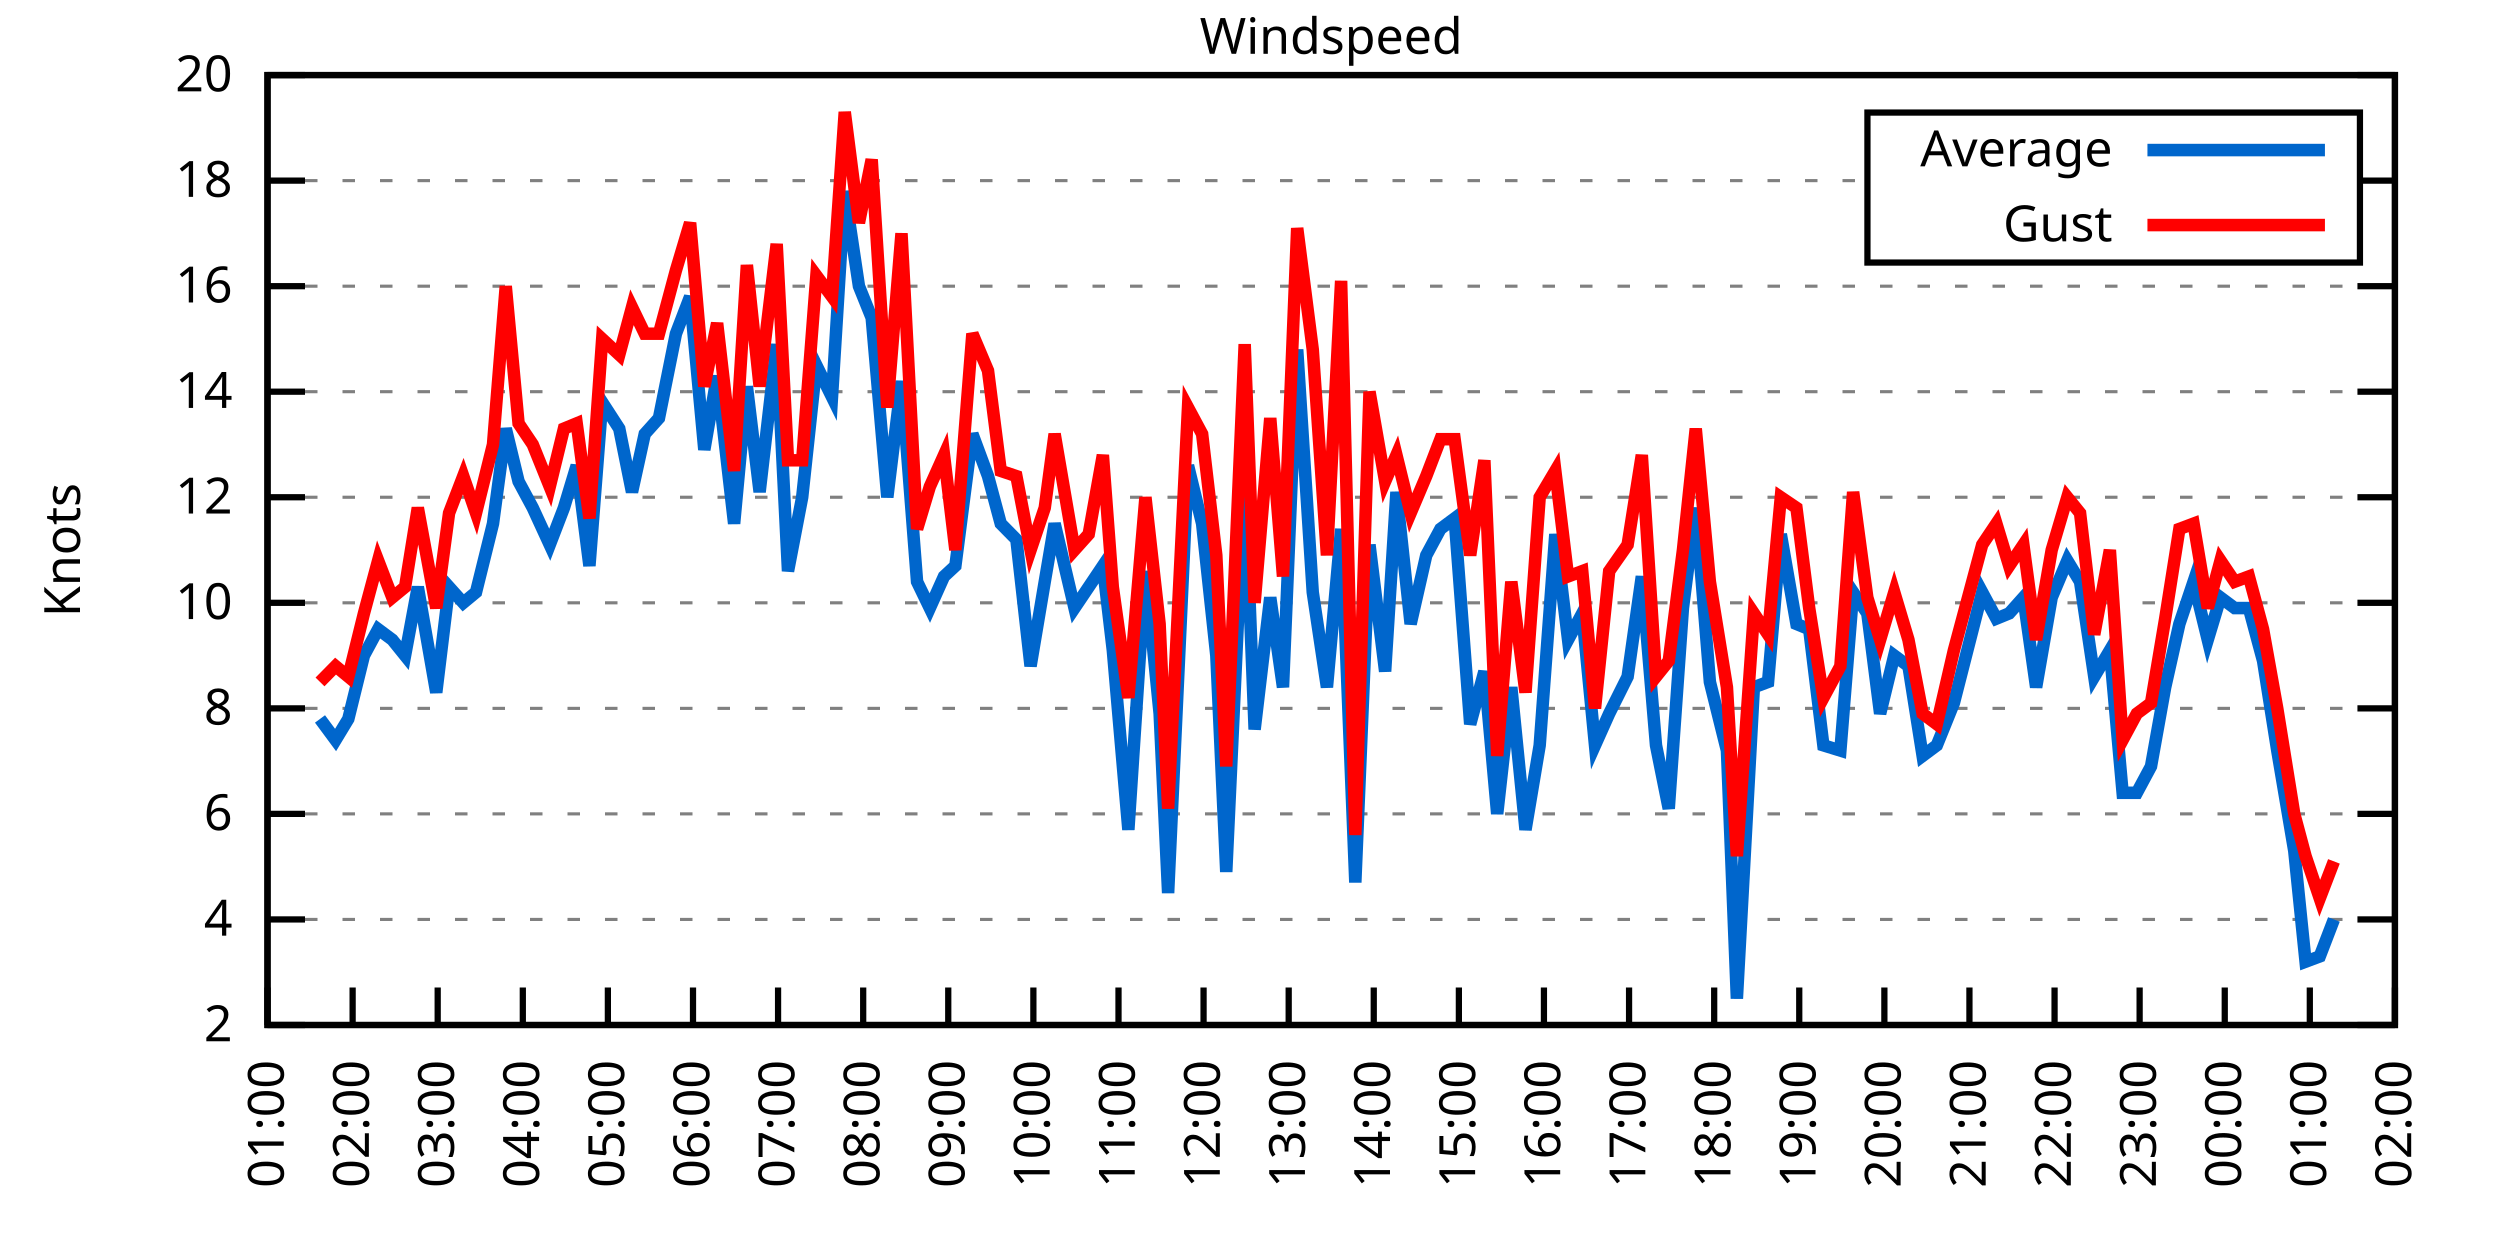
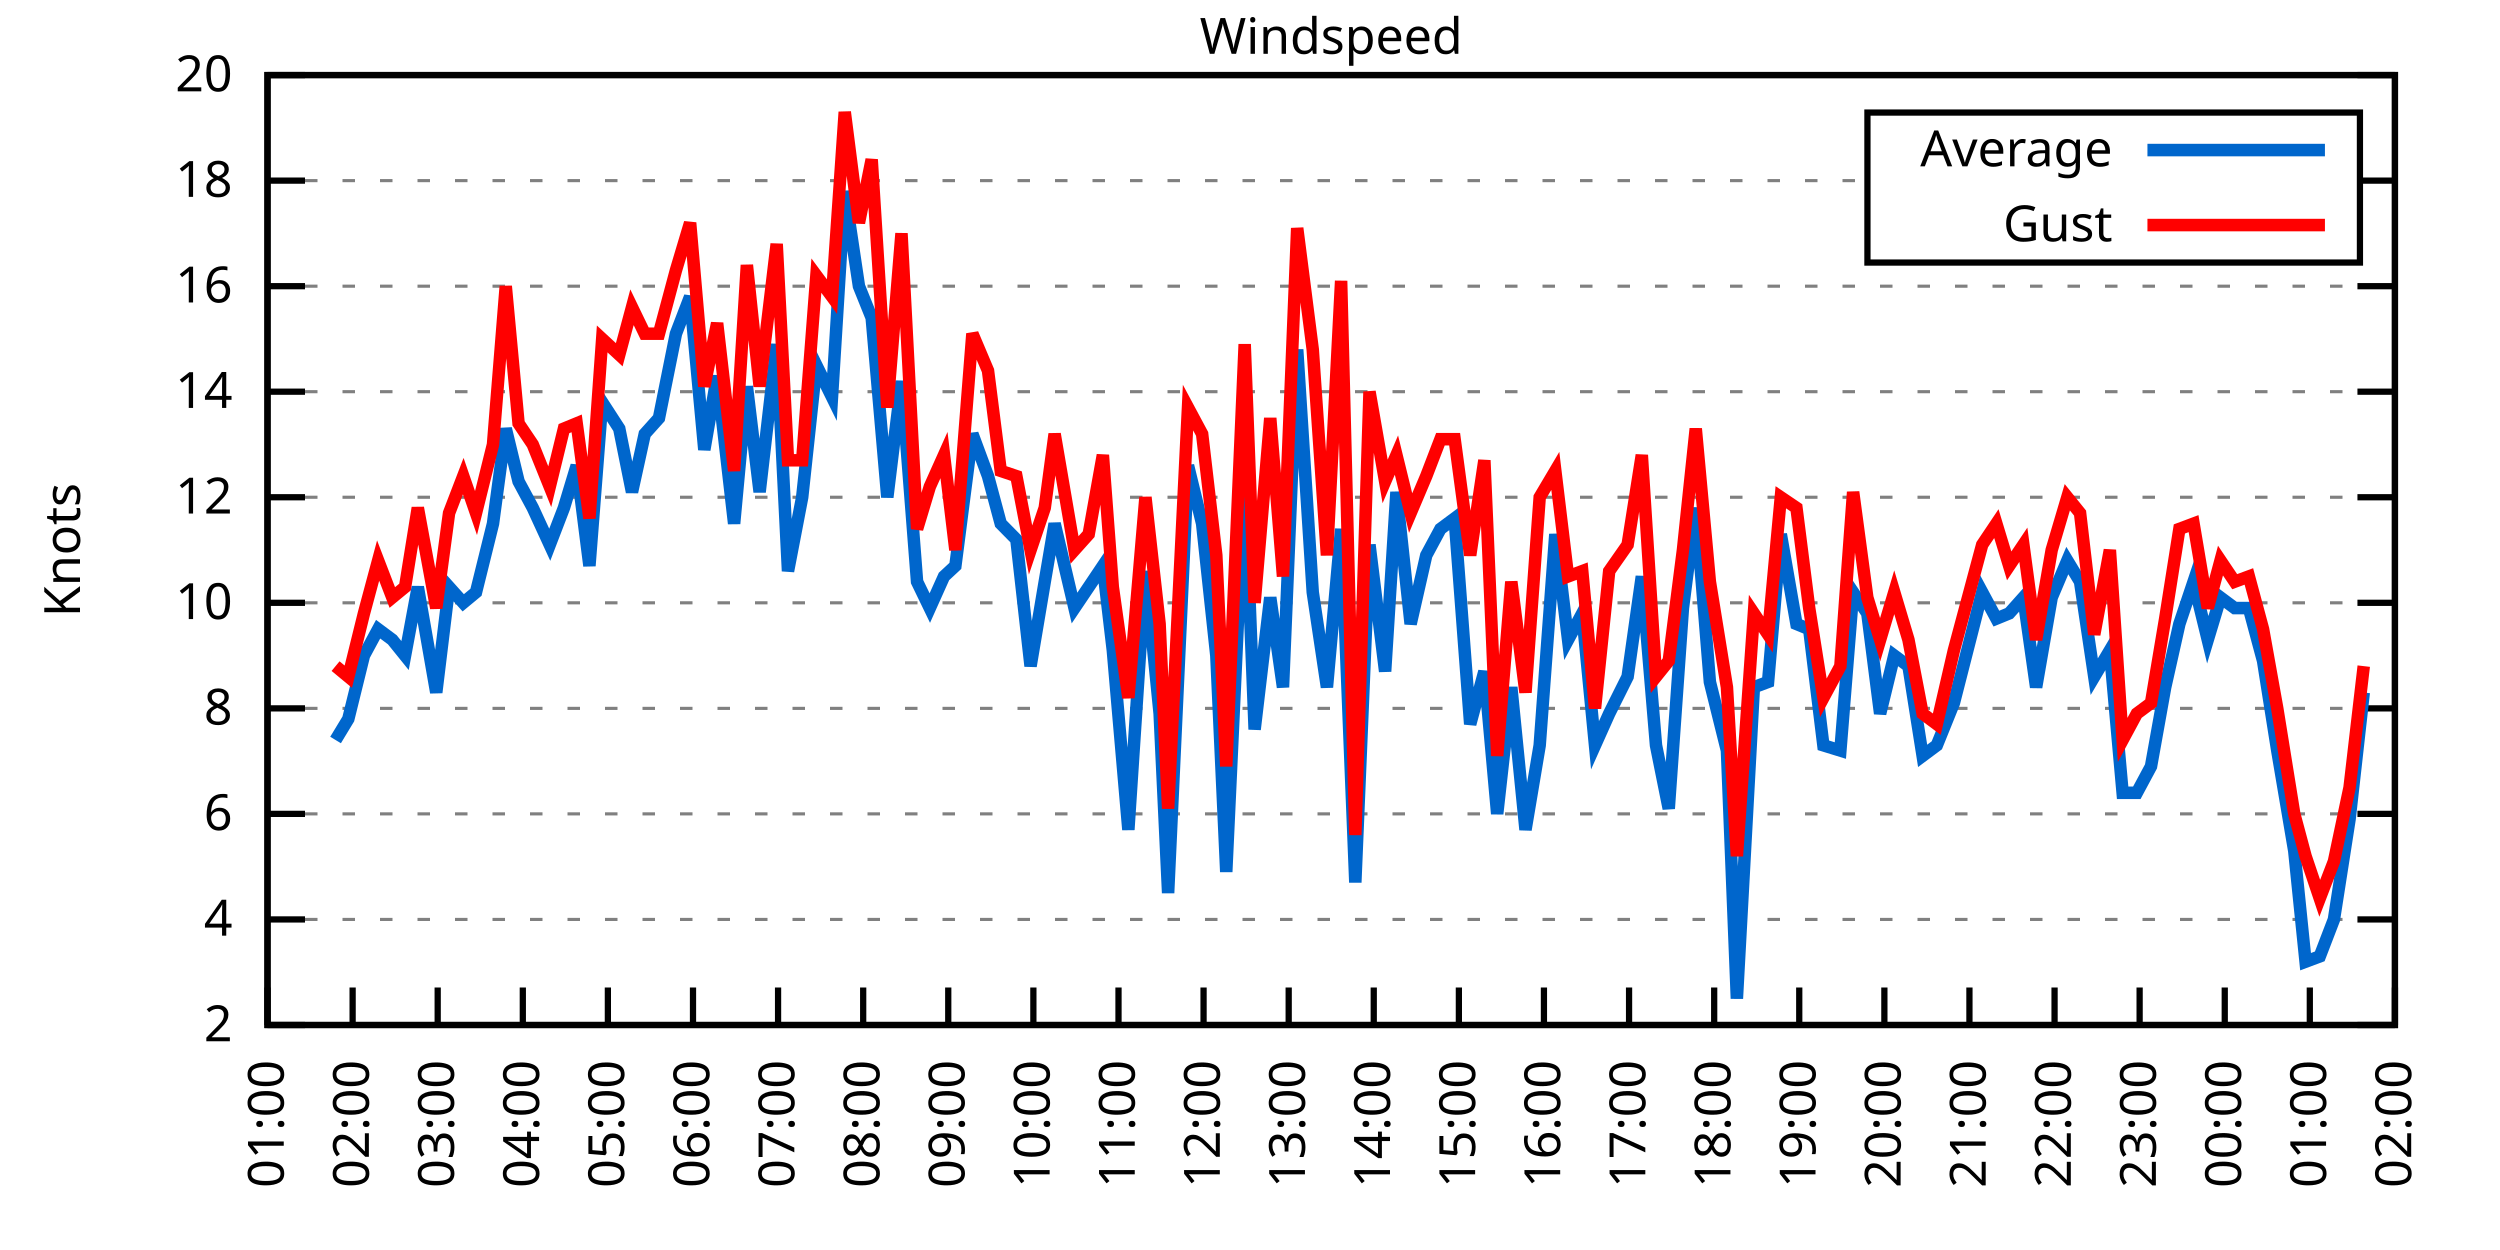
<svg xmlns="http://www.w3.org/2000/svg" xmlns:xlink="http://www.w3.org/1999/xlink" width="400" height="200" viewBox="0 0 400 200">
  <g id="gnuplot_canvas">
    <rect x="0" y="0" width="400" height="200" fill="none" />
    <defs>
      <circle id="gpDot" r="0.5" stroke-width="0.5" stroke="currentColor" />
      <path id="gpPt0" stroke-width="0.333" stroke="currentColor" d="M-1,0 h2 M0,-1 v2" />
      <path id="gpPt1" stroke-width="0.333" stroke="currentColor" d="M-1,-1 L1,1 M1,-1 L-1,1" />
      <path id="gpPt2" stroke-width="0.333" stroke="currentColor" d="M-1,0 L1,0 M0,-1 L0,1 M-1,-1 L1,1 M-1,1 L1,-1" />
      <rect id="gpPt3" stroke-width="0.333" stroke="currentColor" x="-1" y="-1" width="2" height="2" />
      <rect id="gpPt4" stroke-width="0.333" stroke="currentColor" fill="currentColor" x="-1" y="-1" width="2" height="2" />
      <circle id="gpPt5" stroke-width="0.333" stroke="currentColor" cx="0" cy="0" r="1" />
      <use xlink:href="#gpPt5" id="gpPt6" fill="currentColor" stroke="none" />
      <path id="gpPt7" stroke-width="0.333" stroke="currentColor" d="M0,-1.33 L-1.33,0.67 L1.33,0.67 z" />
      <use xlink:href="#gpPt7" id="gpPt8" fill="currentColor" stroke="none" />
      <use xlink:href="#gpPt7" id="gpPt9" stroke="currentColor" transform="rotate(180)" />
      <use xlink:href="#gpPt9" id="gpPt10" fill="currentColor" stroke="none" />
      <use xlink:href="#gpPt3" id="gpPt11" stroke="currentColor" transform="rotate(45)" />
      <use xlink:href="#gpPt11" id="gpPt12" fill="currentColor" stroke="none" />
      <path id="gpPt13" stroke-width="0.333" stroke="currentColor" d="M0,1.330 L1.265,0.411 L0.782,-1.067 L-0.782,-1.076 L-1.265,0.411 z" />
      <use xlink:href="#gpPt13" id="gpPt14" fill="currentColor" stroke="none" />
      <filter id="textbox" filterUnits="objectBoundingBox" x="0" y="0" height="1" width="1">
        <feFlood flood-color="white" flood-opacity="1" result="bgnd" />
        <feComposite in="SourceGraphic" in2="bgnd" operator="atop" />
      </filter>
      <filter id="greybox" filterUnits="objectBoundingBox" x="0" y="0" height="1" width="1">
        <feFlood flood-color="lightgrey" flood-opacity="1" result="grey" />
        <feComposite in="SourceGraphic" in2="grey" operator="atop" />
      </filter>
    </defs>
    <g fill="none" color="white" stroke="currentColor" stroke-width="1.00" stroke-linecap="butt" stroke-linejoin="miter">
</g>
    <g fill="none" color="black" stroke="currentColor" stroke-width="1.00" stroke-linecap="butt" stroke-linejoin="miter">
      <g stroke="none" shape-rendering="crispEdges">
        <polygon fill="rgb(255, 255, 255)" points="42.80,164.00 383.18,164.00 383.18,12.02 42.80,12.02 " />
      </g>
    </g>
    <g fill="none" color="black" stroke="currentColor" stroke-width="1.00" stroke-linecap="butt" stroke-linejoin="miter">
</g>
    <g fill="none" color="black" stroke="black" stroke-width="0.50" stroke-linecap="butt" stroke-linejoin="miter">
</g>
    <g fill="none" color="gray" stroke="currentColor" stroke-width="0.50" stroke-linecap="butt" stroke-linejoin="miter">
      <path stroke="gray" stroke-dasharray="2,4" class="gridline" d="M42.80,164.00 L383.19,164.00  " />
    </g>
    <g fill="none" color="gray" stroke="gray" stroke-width="1.00" stroke-linecap="butt" stroke-linejoin="miter">
</g>
    <g fill="none" color="black" stroke="currentColor" stroke-width="1.00" stroke-linecap="butt" stroke-linejoin="miter">
      <path stroke="black" d="M42.80,164.00 L48.80,164.00 M383.19,164.00 L377.19,164.00  " />
      <g transform="translate(37.20,166.60)" stroke="none" fill="black" font-family="Sans" font-size="8.00" text-anchor="end">
        <text>
          <tspan font-family="Sans"> 2</tspan>
        </text>
      </g>
    </g>
    <g fill="none" color="black" stroke="currentColor" stroke-width="1.00" stroke-linecap="butt" stroke-linejoin="miter">
</g>
    <g fill="none" color="black" stroke="black" stroke-width="0.50" stroke-linecap="butt" stroke-linejoin="miter">
</g>
    <g fill="none" color="gray" stroke="currentColor" stroke-width="0.50" stroke-linecap="butt" stroke-linejoin="miter">
      <path stroke="gray" stroke-dasharray="2,4" class="gridline" d="M42.80,147.11 L383.19,147.11  " />
    </g>
    <g fill="none" color="gray" stroke="gray" stroke-width="1.00" stroke-linecap="butt" stroke-linejoin="miter">
</g>
    <g fill="none" color="black" stroke="currentColor" stroke-width="1.00" stroke-linecap="butt" stroke-linejoin="miter">
      <path stroke="black" d="M42.80,147.11 L48.80,147.11 M383.19,147.11 L377.19,147.11  " />
      <g transform="translate(37.20,149.71)" stroke="none" fill="black" font-family="Sans" font-size="8.00" text-anchor="end">
        <text>
          <tspan font-family="Sans"> 4</tspan>
        </text>
      </g>
    </g>
    <g fill="none" color="black" stroke="currentColor" stroke-width="1.00" stroke-linecap="butt" stroke-linejoin="miter">
</g>
    <g fill="none" color="black" stroke="black" stroke-width="0.50" stroke-linecap="butt" stroke-linejoin="miter">
</g>
    <g fill="none" color="gray" stroke="currentColor" stroke-width="0.50" stroke-linecap="butt" stroke-linejoin="miter">
      <path stroke="gray" stroke-dasharray="2,4" class="gridline" d="M42.80,130.22 L383.19,130.22  " />
    </g>
    <g fill="none" color="gray" stroke="gray" stroke-width="1.00" stroke-linecap="butt" stroke-linejoin="miter">
</g>
    <g fill="none" color="black" stroke="currentColor" stroke-width="1.00" stroke-linecap="butt" stroke-linejoin="miter">
      <path stroke="black" d="M42.80,130.22 L48.80,130.22 M383.19,130.22 L377.19,130.22  " />
      <g transform="translate(37.20,132.82)" stroke="none" fill="black" font-family="Sans" font-size="8.00" text-anchor="end">
        <text>
          <tspan font-family="Sans"> 6</tspan>
        </text>
      </g>
    </g>
    <g fill="none" color="black" stroke="currentColor" stroke-width="1.00" stroke-linecap="butt" stroke-linejoin="miter">
</g>
    <g fill="none" color="black" stroke="black" stroke-width="0.50" stroke-linecap="butt" stroke-linejoin="miter">
</g>
    <g fill="none" color="gray" stroke="currentColor" stroke-width="0.50" stroke-linecap="butt" stroke-linejoin="miter">
      <path stroke="gray" stroke-dasharray="2,4" class="gridline" d="M42.80,113.34 L383.19,113.34  " />
    </g>
    <g fill="none" color="gray" stroke="gray" stroke-width="1.00" stroke-linecap="butt" stroke-linejoin="miter">
</g>
    <g fill="none" color="black" stroke="currentColor" stroke-width="1.00" stroke-linecap="butt" stroke-linejoin="miter">
      <path stroke="black" d="M42.80,113.34 L48.80,113.34 M383.19,113.34 L377.19,113.34  " />
      <g transform="translate(37.20,115.94)" stroke="none" fill="black" font-family="Sans" font-size="8.00" text-anchor="end">
        <text>
          <tspan font-family="Sans"> 8</tspan>
        </text>
      </g>
    </g>
    <g fill="none" color="black" stroke="currentColor" stroke-width="1.00" stroke-linecap="butt" stroke-linejoin="miter">
</g>
    <g fill="none" color="black" stroke="black" stroke-width="0.50" stroke-linecap="butt" stroke-linejoin="miter">
</g>
    <g fill="none" color="gray" stroke="currentColor" stroke-width="0.50" stroke-linecap="butt" stroke-linejoin="miter">
      <path stroke="gray" stroke-dasharray="2,4" class="gridline" d="M42.80,96.45 L383.19,96.45  " />
    </g>
    <g fill="none" color="gray" stroke="gray" stroke-width="1.00" stroke-linecap="butt" stroke-linejoin="miter">
</g>
    <g fill="none" color="black" stroke="currentColor" stroke-width="1.00" stroke-linecap="butt" stroke-linejoin="miter">
      <path stroke="black" d="M42.80,96.45 L48.80,96.45 M383.19,96.45 L377.19,96.45  " />
      <g transform="translate(37.20,99.05)" stroke="none" fill="black" font-family="Sans" font-size="8.00" text-anchor="end">
        <text>
          <tspan font-family="Sans"> 10</tspan>
        </text>
      </g>
    </g>
    <g fill="none" color="black" stroke="currentColor" stroke-width="1.00" stroke-linecap="butt" stroke-linejoin="miter">
</g>
    <g fill="none" color="black" stroke="black" stroke-width="0.50" stroke-linecap="butt" stroke-linejoin="miter">
</g>
    <g fill="none" color="gray" stroke="currentColor" stroke-width="0.50" stroke-linecap="butt" stroke-linejoin="miter">
      <path stroke="gray" stroke-dasharray="2,4" class="gridline" d="M42.80,79.56 L383.19,79.56  " />
    </g>
    <g fill="none" color="gray" stroke="gray" stroke-width="1.00" stroke-linecap="butt" stroke-linejoin="miter">
</g>
    <g fill="none" color="black" stroke="currentColor" stroke-width="1.00" stroke-linecap="butt" stroke-linejoin="miter">
      <path stroke="black" d="M42.80,79.56 L48.80,79.56 M383.19,79.56 L377.19,79.56  " />
      <g transform="translate(37.20,82.16)" stroke="none" fill="black" font-family="Sans" font-size="8.00" text-anchor="end">
        <text>
          <tspan font-family="Sans"> 12</tspan>
        </text>
      </g>
    </g>
    <g fill="none" color="black" stroke="currentColor" stroke-width="1.00" stroke-linecap="butt" stroke-linejoin="miter">
</g>
    <g fill="none" color="black" stroke="black" stroke-width="0.50" stroke-linecap="butt" stroke-linejoin="miter">
</g>
    <g fill="none" color="gray" stroke="currentColor" stroke-width="0.50" stroke-linecap="butt" stroke-linejoin="miter">
      <path stroke="gray" stroke-dasharray="2,4" class="gridline" d="M42.80,62.67 L383.19,62.67  " />
    </g>
    <g fill="none" color="gray" stroke="gray" stroke-width="1.00" stroke-linecap="butt" stroke-linejoin="miter">
</g>
    <g fill="none" color="black" stroke="currentColor" stroke-width="1.00" stroke-linecap="butt" stroke-linejoin="miter">
      <path stroke="black" d="M42.80,62.67 L48.80,62.67 M383.19,62.67 L377.19,62.67  " />
      <g transform="translate(37.20,65.27)" stroke="none" fill="black" font-family="Sans" font-size="8.00" text-anchor="end">
        <text>
          <tspan font-family="Sans"> 14</tspan>
        </text>
      </g>
    </g>
    <g fill="none" color="black" stroke="currentColor" stroke-width="1.00" stroke-linecap="butt" stroke-linejoin="miter">
</g>
    <g fill="none" color="black" stroke="black" stroke-width="0.50" stroke-linecap="butt" stroke-linejoin="miter">
</g>
    <g fill="none" color="gray" stroke="currentColor" stroke-width="0.50" stroke-linecap="butt" stroke-linejoin="miter">
      <path stroke="gray" stroke-dasharray="2,4" class="gridline" d="M42.80,45.79 L383.19,45.79  " />
    </g>
    <g fill="none" color="gray" stroke="gray" stroke-width="1.00" stroke-linecap="butt" stroke-linejoin="miter">
</g>
    <g fill="none" color="black" stroke="currentColor" stroke-width="1.00" stroke-linecap="butt" stroke-linejoin="miter">
      <path stroke="black" d="M42.80,45.79 L48.80,45.79 M383.19,45.79 L377.19,45.79  " />
      <g transform="translate(37.20,48.39)" stroke="none" fill="black" font-family="Sans" font-size="8.00" text-anchor="end">
        <text>
          <tspan font-family="Sans"> 16</tspan>
        </text>
      </g>
    </g>
    <g fill="none" color="black" stroke="currentColor" stroke-width="1.00" stroke-linecap="butt" stroke-linejoin="miter">
</g>
    <g fill="none" color="black" stroke="black" stroke-width="0.50" stroke-linecap="butt" stroke-linejoin="miter">
</g>
    <g fill="none" color="gray" stroke="currentColor" stroke-width="0.50" stroke-linecap="butt" stroke-linejoin="miter">
      <path stroke="gray" stroke-dasharray="2,4" class="gridline" d="M42.80,28.90 L298.79,28.90 M377.59,28.90 L383.19,28.90  " />
    </g>
    <g fill="none" color="gray" stroke="gray" stroke-width="1.00" stroke-linecap="butt" stroke-linejoin="miter">
</g>
    <g fill="none" color="black" stroke="currentColor" stroke-width="1.00" stroke-linecap="butt" stroke-linejoin="miter">
      <path stroke="black" d="M42.80,28.90 L48.80,28.90 M383.19,28.90 L377.19,28.90  " />
      <g transform="translate(37.20,31.50)" stroke="none" fill="black" font-family="Sans" font-size="8.00" text-anchor="end">
        <text>
          <tspan font-family="Sans"> 18</tspan>
        </text>
      </g>
    </g>
    <g fill="none" color="black" stroke="currentColor" stroke-width="1.00" stroke-linecap="butt" stroke-linejoin="miter">
</g>
    <g fill="none" color="black" stroke="black" stroke-width="0.50" stroke-linecap="butt" stroke-linejoin="miter">
</g>
    <g fill="none" color="gray" stroke="currentColor" stroke-width="0.50" stroke-linecap="butt" stroke-linejoin="miter">
      <path stroke="gray" stroke-dasharray="2,4" class="gridline" d="M42.80,12.01 L383.19,12.01  " />
    </g>
    <g fill="none" color="gray" stroke="gray" stroke-width="1.00" stroke-linecap="butt" stroke-linejoin="miter">
</g>
    <g fill="none" color="black" stroke="currentColor" stroke-width="1.00" stroke-linecap="butt" stroke-linejoin="miter">
      <path stroke="black" d="M42.80,12.01 L48.80,12.01 M383.19,12.01 L377.19,12.01  " />
      <g transform="translate(37.20,14.61)" stroke="none" fill="black" font-family="Sans" font-size="8.00" text-anchor="end">
        <text>
          <tspan font-family="Sans"> 20</tspan>
        </text>
      </g>
    </g>
    <g fill="none" color="black" stroke="currentColor" stroke-width="1.00" stroke-linecap="butt" stroke-linejoin="miter">
      <path stroke="black" d="M42.80,164.00 L42.80,158.00  " />
      <g transform="translate(45.40,169.60) rotate(270.00)" stroke="none" fill="black" font-family="Sans" font-size="8.00" text-anchor="end">
        <text>
          <tspan font-family="Sans">01:00</tspan>
        </text>
      </g>
    </g>
    <g fill="none" color="black" stroke="currentColor" stroke-width="1.00" stroke-linecap="butt" stroke-linejoin="miter">
      <path stroke="black" d="M56.42,164.00 L56.42,158.00  " />
      <g transform="translate(59.02,169.60) rotate(270.00)" stroke="none" fill="black" font-family="Sans" font-size="8.00" text-anchor="end">
        <text>
          <tspan font-family="Sans">02:00</tspan>
        </text>
      </g>
    </g>
    <g fill="none" color="black" stroke="currentColor" stroke-width="1.00" stroke-linecap="butt" stroke-linejoin="miter">
      <path stroke="black" d="M70.03,164.00 L70.03,158.00  " />
      <g transform="translate(72.63,169.60) rotate(270.00)" stroke="none" fill="black" font-family="Sans" font-size="8.00" text-anchor="end">
        <text>
          <tspan font-family="Sans">03:00</tspan>
        </text>
      </g>
    </g>
    <g fill="none" color="black" stroke="currentColor" stroke-width="1.00" stroke-linecap="butt" stroke-linejoin="miter">
      <path stroke="black" d="M83.65,164.00 L83.65,158.00  " />
      <g transform="translate(86.25,169.60) rotate(270.00)" stroke="none" fill="black" font-family="Sans" font-size="8.00" text-anchor="end">
        <text>
          <tspan font-family="Sans">04:00</tspan>
        </text>
      </g>
    </g>
    <g fill="none" color="black" stroke="currentColor" stroke-width="1.00" stroke-linecap="butt" stroke-linejoin="miter">
      <path stroke="black" d="M97.26,164.00 L97.26,158.00  " />
      <g transform="translate(99.86,169.60) rotate(270.00)" stroke="none" fill="black" font-family="Sans" font-size="8.00" text-anchor="end">
        <text>
          <tspan font-family="Sans">05:00</tspan>
        </text>
      </g>
    </g>
    <g fill="none" color="black" stroke="currentColor" stroke-width="1.00" stroke-linecap="butt" stroke-linejoin="miter">
      <path stroke="black" d="M110.88,164.00 L110.88,158.00  " />
      <g transform="translate(113.48,169.60) rotate(270.00)" stroke="none" fill="black" font-family="Sans" font-size="8.00" text-anchor="end">
        <text>
          <tspan font-family="Sans">06:00</tspan>
        </text>
      </g>
    </g>
    <g fill="none" color="black" stroke="currentColor" stroke-width="1.00" stroke-linecap="butt" stroke-linejoin="miter">
      <path stroke="black" d="M124.49,164.00 L124.49,158.00  " />
      <g transform="translate(127.09,169.60) rotate(270.00)" stroke="none" fill="black" font-family="Sans" font-size="8.00" text-anchor="end">
        <text>
          <tspan font-family="Sans">07:00</tspan>
        </text>
      </g>
    </g>
    <g fill="none" color="black" stroke="currentColor" stroke-width="1.00" stroke-linecap="butt" stroke-linejoin="miter">
      <path stroke="black" d="M138.11,164.00 L138.11,158.00  " />
      <g transform="translate(140.71,169.60) rotate(270.00)" stroke="none" fill="black" font-family="Sans" font-size="8.00" text-anchor="end">
        <text>
          <tspan font-family="Sans">08:00</tspan>
        </text>
      </g>
    </g>
    <g fill="none" color="black" stroke="currentColor" stroke-width="1.00" stroke-linecap="butt" stroke-linejoin="miter">
      <path stroke="black" d="M151.72,164.00 L151.72,158.00  " />
      <g transform="translate(154.32,169.60) rotate(270.00)" stroke="none" fill="black" font-family="Sans" font-size="8.00" text-anchor="end">
        <text>
          <tspan font-family="Sans">09:00</tspan>
        </text>
      </g>
    </g>
    <g fill="none" color="black" stroke="currentColor" stroke-width="1.00" stroke-linecap="butt" stroke-linejoin="miter">
      <path stroke="black" d="M165.34,164.00 L165.34,158.00  " />
      <g transform="translate(167.94,169.60) rotate(270.00)" stroke="none" fill="black" font-family="Sans" font-size="8.00" text-anchor="end">
        <text>
          <tspan font-family="Sans">10:00</tspan>
        </text>
      </g>
    </g>
    <g fill="none" color="black" stroke="currentColor" stroke-width="1.00" stroke-linecap="butt" stroke-linejoin="miter">
      <path stroke="black" d="M178.96,164.00 L178.96,158.00  " />
      <g transform="translate(181.56,169.60) rotate(270.00)" stroke="none" fill="black" font-family="Sans" font-size="8.00" text-anchor="end">
        <text>
          <tspan font-family="Sans">11:00</tspan>
        </text>
      </g>
    </g>
    <g fill="none" color="black" stroke="currentColor" stroke-width="1.00" stroke-linecap="butt" stroke-linejoin="miter">
      <path stroke="black" d="M192.57,164.00 L192.57,158.00  " />
      <g transform="translate(195.17,169.60) rotate(270.00)" stroke="none" fill="black" font-family="Sans" font-size="8.00" text-anchor="end">
        <text>
          <tspan font-family="Sans">12:00</tspan>
        </text>
      </g>
    </g>
    <g fill="none" color="black" stroke="currentColor" stroke-width="1.00" stroke-linecap="butt" stroke-linejoin="miter">
      <path stroke="black" d="M206.19,164.00 L206.19,158.00  " />
      <g transform="translate(208.79,169.60) rotate(270.00)" stroke="none" fill="black" font-family="Sans" font-size="8.00" text-anchor="end">
        <text>
          <tspan font-family="Sans">13:00</tspan>
        </text>
      </g>
    </g>
    <g fill="none" color="black" stroke="currentColor" stroke-width="1.00" stroke-linecap="butt" stroke-linejoin="miter">
      <path stroke="black" d="M219.80,164.00 L219.80,158.00  " />
      <g transform="translate(222.40,169.60) rotate(270.00)" stroke="none" fill="black" font-family="Sans" font-size="8.00" text-anchor="end">
        <text>
          <tspan font-family="Sans">14:00</tspan>
        </text>
      </g>
    </g>
    <g fill="none" color="black" stroke="currentColor" stroke-width="1.00" stroke-linecap="butt" stroke-linejoin="miter">
      <path stroke="black" d="M233.42,164.00 L233.42,158.00  " />
      <g transform="translate(236.02,169.60) rotate(270.00)" stroke="none" fill="black" font-family="Sans" font-size="8.00" text-anchor="end">
        <text>
          <tspan font-family="Sans">15:00</tspan>
        </text>
      </g>
    </g>
    <g fill="none" color="black" stroke="currentColor" stroke-width="1.00" stroke-linecap="butt" stroke-linejoin="miter">
      <path stroke="black" d="M247.03,164.00 L247.03,158.00  " />
      <g transform="translate(249.63,169.60) rotate(270.00)" stroke="none" fill="black" font-family="Sans" font-size="8.00" text-anchor="end">
        <text>
          <tspan font-family="Sans">16:00</tspan>
        </text>
      </g>
    </g>
    <g fill="none" color="black" stroke="currentColor" stroke-width="1.00" stroke-linecap="butt" stroke-linejoin="miter">
      <path stroke="black" d="M260.65,164.00 L260.65,158.00  " />
      <g transform="translate(263.25,169.60) rotate(270.00)" stroke="none" fill="black" font-family="Sans" font-size="8.00" text-anchor="end">
        <text>
          <tspan font-family="Sans">17:00</tspan>
        </text>
      </g>
    </g>
    <g fill="none" color="black" stroke="currentColor" stroke-width="1.00" stroke-linecap="butt" stroke-linejoin="miter">
      <path stroke="black" d="M274.27,164.00 L274.27,158.00  " />
      <g transform="translate(276.87,169.60) rotate(270.00)" stroke="none" fill="black" font-family="Sans" font-size="8.00" text-anchor="end">
        <text>
          <tspan font-family="Sans">18:00</tspan>
        </text>
      </g>
    </g>
    <g fill="none" color="black" stroke="currentColor" stroke-width="1.00" stroke-linecap="butt" stroke-linejoin="miter">
      <path stroke="black" d="M287.88,164.00 L287.88,158.00  " />
      <g transform="translate(290.48,169.60) rotate(270.00)" stroke="none" fill="black" font-family="Sans" font-size="8.00" text-anchor="end">
        <text>
          <tspan font-family="Sans">19:00</tspan>
        </text>
      </g>
    </g>
    <g fill="none" color="black" stroke="currentColor" stroke-width="1.00" stroke-linecap="butt" stroke-linejoin="miter">
      <path stroke="black" d="M301.50,164.00 L301.50,158.00  " />
      <g transform="translate(304.10,169.60) rotate(270.00)" stroke="none" fill="black" font-family="Sans" font-size="8.00" text-anchor="end">
        <text>
          <tspan font-family="Sans">20:00</tspan>
        </text>
      </g>
    </g>
    <g fill="none" color="black" stroke="currentColor" stroke-width="1.00" stroke-linecap="butt" stroke-linejoin="miter">
      <path stroke="black" d="M315.11,164.00 L315.11,158.00  " />
      <g transform="translate(317.71,169.60) rotate(270.00)" stroke="none" fill="black" font-family="Sans" font-size="8.00" text-anchor="end">
        <text>
          <tspan font-family="Sans">21:00</tspan>
        </text>
      </g>
    </g>
    <g fill="none" color="black" stroke="currentColor" stroke-width="1.00" stroke-linecap="butt" stroke-linejoin="miter">
      <path stroke="black" d="M328.73,164.00 L328.73,158.00  " />
      <g transform="translate(331.33,169.60) rotate(270.00)" stroke="none" fill="black" font-family="Sans" font-size="8.00" text-anchor="end">
        <text>
          <tspan font-family="Sans">22:00</tspan>
        </text>
      </g>
    </g>
    <g fill="none" color="black" stroke="currentColor" stroke-width="1.00" stroke-linecap="butt" stroke-linejoin="miter">
      <path stroke="black" d="M342.34,164.00 L342.34,158.00  " />
      <g transform="translate(344.94,169.60) rotate(270.00)" stroke="none" fill="black" font-family="Sans" font-size="8.00" text-anchor="end">
        <text>
          <tspan font-family="Sans">23:00</tspan>
        </text>
      </g>
    </g>
    <g fill="none" color="black" stroke="currentColor" stroke-width="1.00" stroke-linecap="butt" stroke-linejoin="miter">
      <path stroke="black" d="M355.96,164.00 L355.96,158.00  " />
      <g transform="translate(358.56,169.60) rotate(270.00)" stroke="none" fill="black" font-family="Sans" font-size="8.00" text-anchor="end">
        <text>
          <tspan font-family="Sans">00:00</tspan>
        </text>
      </g>
    </g>
    <g fill="none" color="black" stroke="currentColor" stroke-width="1.00" stroke-linecap="butt" stroke-linejoin="miter">
      <path stroke="black" d="M369.57,164.00 L369.57,158.00  " />
      <g transform="translate(372.17,169.60) rotate(270.00)" stroke="none" fill="black" font-family="Sans" font-size="8.00" text-anchor="end">
        <text>
          <tspan font-family="Sans">01:00</tspan>
        </text>
      </g>
    </g>
    <g fill="none" color="black" stroke="currentColor" stroke-width="1.00" stroke-linecap="butt" stroke-linejoin="miter">
      <path stroke="black" d="M383.19,164.00 L383.19,158.00  " />
      <g transform="translate(385.79,169.60) rotate(270.00)" stroke="none" fill="black" font-family="Sans" font-size="8.00" text-anchor="end">
        <text>
          <tspan font-family="Sans">02:00</tspan>
        </text>
      </g>
    </g>
    <g fill="none" color="black" stroke="currentColor" stroke-width="1.00" stroke-linecap="butt" stroke-linejoin="miter">
</g>
    <g fill="none" color="black" stroke="currentColor" stroke-width="1.00" stroke-linecap="butt" stroke-linejoin="miter">
      <path stroke="black" d="M42.80,12.01 L42.80,164.00 L383.19,164.00 L383.19,12.01 L42.80,12.01 Z  " />
    </g>
    <g fill="none" color="black" stroke="currentColor" stroke-width="1.00" stroke-linecap="butt" stroke-linejoin="miter">
</g>
    <g fill="none" color="black" stroke="currentColor" stroke-width="1.00" stroke-linecap="butt" stroke-linejoin="miter">
      <path stroke="black" d="M298.79,42.01 L298.79,18.01 L377.59,18.01 L377.59,42.01 L298.79,42.01 Z  " />
    </g>
    <g id="Windspeed_plot_1">
      <g fill="none" color="white" stroke="black" stroke-width="2.00" stroke-linecap="butt" stroke-linejoin="miter">
</g>
      <g fill="none" color="black" stroke="currentColor" stroke-width="2.00" stroke-linecap="butt" stroke-linejoin="miter">
        <g transform="translate(337.99,26.61)" stroke="none" fill="black" font-family="Sans" font-size="8.00" text-anchor="end">
          <text>
            <tspan font-family="Sans">Average</tspan>
          </text>
        </g>
      </g>
      <g fill="none" color="black" stroke="currentColor" stroke-width="2.00" stroke-linecap="butt" stroke-linejoin="miter">
-         <path stroke="rgb(  0, 102, 204)" d="M343.59,24.01 L371.99,24.01 M51.20,115.03 L53.69,118.40 L55.73,115.03 L58.23,104.89 L60.50,100.67 L62.77,102.36   L64.81,104.89 L66.85,93.92 L69.80,110.80 L71.85,93.92 L74.12,96.45 L76.16,94.76 L78.88,83.78 L80.92,68.58   L82.97,77.03 L85.24,81.25 L87.96,87.16 L90.23,81.25 L92.27,74.49 L94.31,90.54 L96.35,64.36 L99.08,68.58   L101.12,78.72 L103.16,69.43 L105.43,66.90 L108.15,53.39 L110.42,47.47 L112.69,71.96 L114.74,60.14 L117.46,83.78   L119.50,61.83 L121.54,78.72 L124.27,55.07 L126.08,91.38 L128.35,79.56 L130.62,58.45 L133.12,63.52 L135.16,30.59   L137.43,45.79 L139.47,50.85 L141.97,79.56 L144.24,60.98 L146.73,93.07 L148.77,97.29 L151.04,92.23 L152.86,90.54   L155.58,69.43 L158.08,76.18 L160.12,83.78 L162.62,86.32 L164.89,106.58 L167.16,93.07 L168.74,83.78 L171.92,97.29   L174.19,93.92 L176.46,90.54 L178.05,104.05 L180.54,132.76 L183.27,91.38 L185.54,114.18 L186.90,142.89 L190.08,74.49   L192.34,83.78 L194.61,104.89 L196.20,139.51 L199.15,76.18 L200.74,116.71 L203.24,95.60 L205.28,109.96 L207.55,55.92   L210.04,94.76 L212.31,109.96 L214.58,84.63 L216.85,141.20 L219.12,87.16 L221.62,107.43 L223.43,78.72 L225.70,99.83   L228.20,88.85 L230.47,84.63 L232.74,82.94 L235.23,115.87 L237.50,107.43 L239.55,130.22 L241.81,109.96 L244.08,132.76   L246.35,119.25 L248.85,85.47 L250.89,102.36 L253.16,98.14 L255.20,119.25 L257.47,114.18 L260.42,108.27 L262.69,92.23   L264.96,119.25 L267.00,129.38 L269.27,97.29 L271.32,81.25 L273.58,109.11 L276.31,120.09 L277.90,159.78 L280.62,109.96   L282.89,109.11 L284.93,85.47 L287.43,99.83 L289.47,100.67 L291.74,119.25 L294.46,120.09 L296.50,94.76 L298.77,98.14   L300.82,114.18 L303.08,104.89 L305.35,106.58 L307.62,120.94 L309.89,119.25 L312.62,112.49 L317.15,94.76 L319.42,98.98   L321.47,98.14 L323.74,95.60 L325.78,109.96 L328.27,95.60 L330.77,89.69 L332.81,93.07 L335.08,108.27 L337.58,104.05   L339.62,126.85 L341.89,126.85 L344.16,122.62 L346.43,109.96 L348.70,99.83 L350.97,93.07 L353.24,102.36 L355.28,95.60   L357.55,97.29 L359.82,97.29 L362.09,105.74 L364.36,120.09 L367.08,136.14 L368.89,153.87 L371.16,153.02 L373.43,147.11    " />
+         <path stroke="rgb(  0, 102, 204)" d="M343.59,24.01 L371.99,24.01 M53.69,118.40 L55.73,115.03 L58.23,104.89 L60.50,100.67 L62.77,102.36 L64.81,104.89   L66.85,93.92 L69.80,110.80 L71.85,93.92 L74.12,96.45 L76.16,94.76 L78.88,83.78 L80.92,68.58 L82.97,77.03   L85.24,81.25 L87.96,87.16 L90.23,81.25 L92.27,74.49 L94.31,90.54 L96.35,64.36 L99.08,68.58 L101.12,78.72   L103.16,69.43 L105.43,66.90 L108.15,53.39 L110.42,47.47 L112.69,71.96 L114.74,60.14 L117.46,83.78 L119.50,61.83   L121.54,78.72 L124.27,55.07 L126.08,91.38 L128.35,79.56 L130.62,58.45 L133.12,63.52 L135.16,30.59 L137.43,45.79   L139.47,50.85 L141.97,79.56 L144.24,60.98 L146.73,93.07 L148.77,97.29 L151.04,92.23 L152.86,90.54 L155.58,69.43   L158.08,76.18 L160.12,83.78 L162.62,86.32 L164.89,106.58 L167.16,93.07 L168.74,83.78 L171.92,97.29 L174.19,93.92   L176.46,90.54 L178.05,104.05 L180.54,132.76 L183.27,91.38 L185.54,114.18 L186.90,142.89 L190.08,74.49 L192.34,83.78   L194.61,104.89 L196.20,139.51 L199.15,76.18 L200.74,116.71 L203.24,95.60 L205.28,109.96 L207.55,55.92 L210.04,94.76   L212.31,109.96 L214.58,84.63 L216.85,141.20 L219.12,87.16 L221.62,107.43 L223.43,78.72 L225.70,99.83 L228.20,88.85   L230.47,84.63 L232.74,82.94 L235.23,115.87 L237.50,107.43 L239.55,130.22 L241.81,109.96 L244.08,132.76 L246.35,119.25   L248.85,85.47 L250.89,102.36 L253.16,98.14 L255.20,119.25 L257.47,114.18 L260.42,108.27 L262.69,92.23 L264.96,119.25   L267.00,129.38 L269.27,97.29 L271.32,81.25 L273.58,109.11 L276.31,120.09 L277.90,159.78 L280.62,109.96 L282.89,109.11   L284.93,85.47 L287.43,99.83 L289.47,100.67 L291.74,119.25 L294.46,120.09 L296.50,94.76 L298.77,98.14 L300.82,114.18   L303.08,104.89 L305.35,106.58 L307.62,120.94 L309.89,119.25 L312.62,112.49 L317.15,94.76 L319.42,98.98 L321.47,98.14   L323.74,95.60 L325.78,109.96 L328.27,95.60 L330.77,89.69 L332.81,93.07 L335.08,108.27 L337.58,104.05 L339.62,126.85   L341.89,126.85 L344.16,122.62 L346.43,109.96 L348.70,99.83 L350.97,93.07 L353.24,102.36 L355.28,95.60 L357.55,97.29   L359.82,97.29 L362.09,105.74 L364.36,120.09 L367.08,136.14 L368.89,153.87 L371.16,153.02 L373.43,147.11 L375.93,131.07   L378.20,110.80  " />
      </g>
    </g>
    <g id="Windspeed_plot_2">
      <g fill="none" color="black" stroke="currentColor" stroke-width="2.00" stroke-linecap="butt" stroke-linejoin="miter">
        <g transform="translate(337.99,38.61)" stroke="none" fill="black" font-family="Sans" font-size="8.00" text-anchor="end">
          <text>
            <tspan font-family="Sans">Gust</tspan>
          </text>
        </g>
      </g>
      <g fill="none" color="black" stroke="currentColor" stroke-width="2.00" stroke-linecap="butt" stroke-linejoin="miter">
-         <path stroke="rgb(255,   0,   0)" d="M343.59,36.01 L371.99,36.01 M51.20,109.11 L53.69,106.58 L55.73,108.27 L58.23,98.14 L60.50,89.69 L62.77,95.60   L64.81,93.92 L66.85,81.25 L69.80,97.29 L71.85,82.09 L74.12,76.18 L76.16,82.09 L78.88,71.12 L80.92,45.79   L82.97,67.74 L85.24,71.12 L87.96,77.87 L90.23,68.58 L92.27,67.74 L94.31,82.94 L96.35,54.23 L99.08,56.76   L101.12,49.16 L103.16,53.39 L105.43,53.39 L108.15,43.25 L110.42,35.65 L112.69,61.83 L114.74,51.70 L117.46,75.34   L119.50,42.41 L121.54,61.83 L124.27,39.03 L126.08,73.65 L128.35,73.65 L130.62,44.10 L133.12,47.47 L135.16,17.92   L137.43,35.65 L139.47,25.52 L141.97,65.21 L144.24,37.34 L146.73,84.63 L148.77,77.87 L151.04,72.81 L152.86,88.00   L155.58,53.39 L158.08,59.30 L160.12,75.34 L162.62,76.18 L164.89,88.00 L167.16,81.25 L168.74,69.43 L171.92,88.00   L174.19,85.47 L176.46,72.81 L178.05,93.92 L180.54,111.65 L183.27,79.56 L185.54,99.83 L186.90,129.38 L190.08,65.21   L192.34,69.43 L194.61,88.85 L196.20,122.62 L199.15,55.07 L200.74,96.45 L203.24,66.90 L205.28,92.23 L207.55,36.50   L210.04,55.92 L212.31,88.85 L214.58,44.94 L216.85,133.60 L219.12,62.67 L221.62,77.03 L223.43,72.81 L225.70,82.09   L228.20,76.18 L230.47,70.27 L232.74,70.27 L235.23,88.85 L237.50,73.65 L239.55,120.94 L241.81,93.07 L244.08,110.80   L246.35,79.56 L248.85,75.34 L250.89,92.23 L253.16,91.38 L255.20,113.34 L257.47,91.38 L260.42,87.16 L262.69,72.81   L264.96,108.27 L267.00,105.74 L269.27,88.00 L271.32,68.58 L273.58,93.07 L276.31,109.96 L277.90,136.98 L280.62,98.14   L282.89,101.52 L284.93,79.56 L287.43,81.25 L289.47,97.29 L291.74,111.65 L294.46,106.58 L296.50,78.72 L298.77,95.60   L300.82,102.36 L303.08,94.76 L305.35,102.36 L307.62,114.18 L309.89,115.87 L312.62,104.05 L317.15,87.16 L319.42,83.78   L321.47,90.54 L323.74,87.16 L325.78,102.36 L328.27,88.00 L330.77,79.56 L332.81,82.09 L335.08,101.52 L337.58,88.00   L339.62,118.40 L341.89,114.18 L344.16,112.49 L346.43,98.98 L348.70,84.63 L350.97,83.78 L353.24,97.29 L355.28,89.69   L357.55,93.07 L359.82,92.23 L362.09,100.67 L364.36,113.34 L367.08,130.22 L368.89,136.98 L371.16,143.73 L373.43,137.82    " />
+         <path stroke="rgb(255,   0,   0)" d="M343.59,36.01 L371.99,36.01 M53.69,106.58 L55.73,108.27 L58.23,98.14 L60.50,89.69 L62.77,95.60 L64.81,93.92   L66.85,81.25 L69.80,97.29 L71.85,82.09 L74.12,76.18 L76.16,82.09 L78.88,71.12 L80.92,45.79 L82.97,67.74   L85.24,71.12 L87.96,77.87 L90.23,68.58 L92.27,67.74 L94.31,82.94 L96.35,54.23 L99.08,56.76 L101.12,49.16   L103.16,53.39 L105.43,53.39 L108.15,43.25 L110.42,35.65 L112.69,61.83 L114.74,51.70 L117.46,75.34 L119.50,42.41   L121.54,61.83 L124.27,39.03 L126.08,73.65 L128.35,73.65 L130.62,44.10 L133.12,47.47 L135.16,17.92 L137.43,35.65   L139.47,25.52 L141.97,65.21 L144.24,37.34 L146.73,84.63 L148.77,77.87 L151.04,72.81 L152.86,88.00 L155.58,53.39   L158.08,59.30 L160.12,75.34 L162.62,76.18 L164.89,88.00 L167.16,81.25 L168.74,69.43 L171.92,88.00 L174.19,85.47   L176.46,72.81 L178.05,93.92 L180.54,111.65 L183.27,79.56 L185.54,99.83 L186.90,129.38 L190.08,65.21 L192.34,69.43   L194.61,88.85 L196.20,122.62 L199.15,55.07 L200.74,96.45 L203.24,66.90 L205.28,92.23 L207.55,36.50 L210.04,55.92   L212.31,88.85 L214.58,44.94 L216.85,133.60 L219.12,62.67 L221.62,77.03 L223.43,72.81 L225.70,82.09 L228.20,76.18   L230.47,70.27 L232.74,70.27 L235.23,88.85 L237.50,73.65 L239.55,120.94 L241.81,93.07 L244.08,110.80 L246.35,79.56   L248.85,75.34 L250.89,92.23 L253.16,91.38 L255.20,113.34 L257.47,91.38 L260.42,87.16 L262.69,72.81 L264.96,108.27   L267.00,105.74 L269.27,88.00 L271.32,68.58 L273.58,93.07 L276.31,109.96 L277.90,136.98 L280.62,98.14 L282.89,101.52   L284.93,79.56 L287.43,81.25 L289.47,97.29 L291.74,111.65 L294.46,106.58 L296.50,78.72 L298.77,95.60 L300.82,102.36   L303.08,94.76 L305.35,102.36 L307.62,114.18 L309.89,115.87 L312.62,104.05 L317.15,87.16 L319.42,83.78 L321.47,90.54   L323.74,87.16 L325.78,102.36 L328.27,88.00 L330.77,79.56 L332.81,82.09 L335.08,101.52 L337.58,88.00 L339.62,118.40   L341.89,114.18 L344.16,112.49 L346.43,98.98 L348.70,84.63 L350.97,83.78 L353.24,97.29 L355.28,89.69 L357.55,93.07   L359.82,92.23 L362.09,100.67 L364.36,113.34 L367.08,130.22 L368.89,136.98 L371.16,143.73 L373.43,137.82 L375.93,126.00   L378.20,106.58  " />
      </g>
    </g>
    <g fill="none" color="black" stroke="currentColor" stroke-width="2.00" stroke-linecap="butt" stroke-linejoin="miter">
</g>
    <g fill="none" color="black" stroke="black" stroke-width="1.00" stroke-linecap="butt" stroke-linejoin="miter">
</g>
    <g fill="none" color="black" stroke="currentColor" stroke-width="1.00" stroke-linecap="butt" stroke-linejoin="miter">
      <path stroke="black" d="M42.80,12.01 L42.80,164.00 L383.19,164.00 L383.19,12.01 L42.80,12.01 Z  " />
      <g transform="translate(12.80,88.01) rotate(270.00)" stroke="none" fill="black" font-family="Sans" font-size="8.00" text-anchor="middle">
        <text>
          <tspan font-family="Sans">Knots</tspan>
        </text>
      </g>
    </g>
    <g fill="none" color="black" stroke="currentColor" stroke-width="1.00" stroke-linecap="butt" stroke-linejoin="miter">
</g>
    <g fill="none" color="black" stroke="currentColor" stroke-width="1.00" stroke-linecap="butt" stroke-linejoin="miter">
      <g transform="translate(212.99,8.61)" stroke="none" fill="black" font-family="Sans" font-size="8.00" text-anchor="middle">
        <text>
          <tspan font-family="Sans">Windspeed</tspan>
        </text>
      </g>
    </g>
    <g fill="none" color="black" stroke="currentColor" stroke-width="1.00" stroke-linecap="butt" stroke-linejoin="miter">
</g>
  </g>
</svg>
